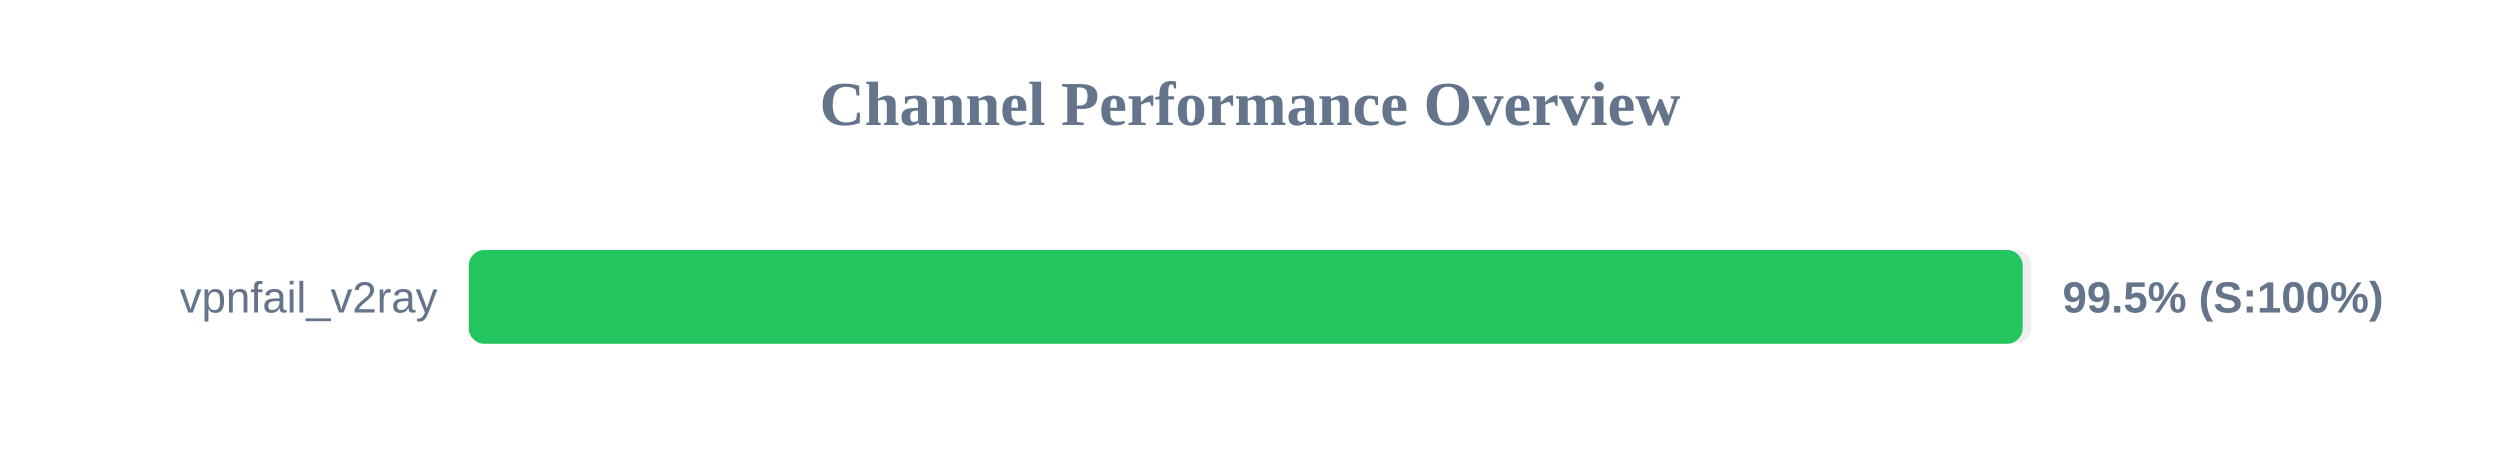
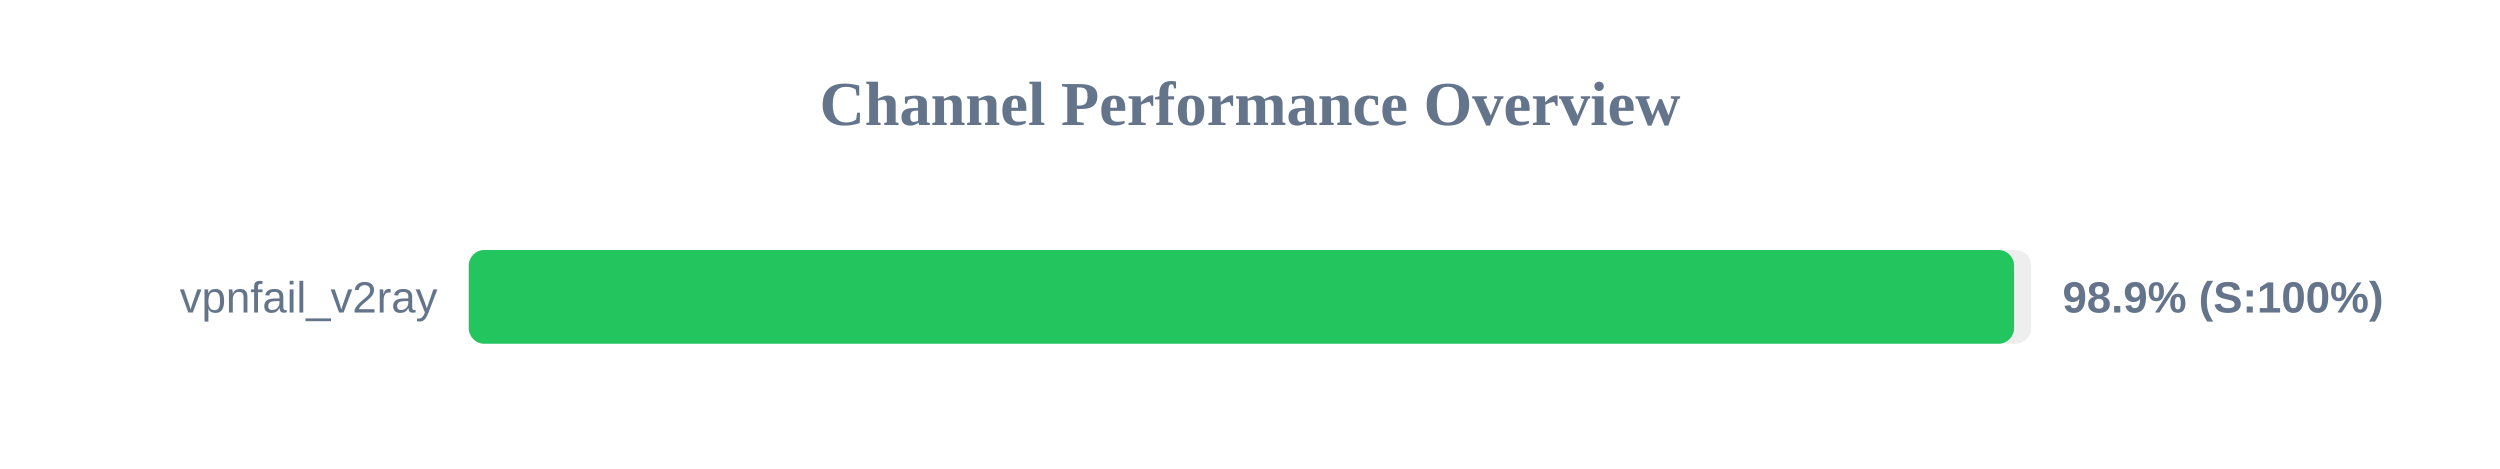
<svg xmlns="http://www.w3.org/2000/svg" width="800" height="150" version="1.1">
  <style>
        .row { font: 14px Arial; fill: #64748b; }
        .score { font: bold 14px Arial; fill: #64748b; }
    </style>
  <text x="400" y="40" text-anchor="middle" font-size="20px" font-weight="bold" fill="#64748b">Channel Performance Overview</text>
  <rect x="150" y="80" width="500" height="30" fill="#eee" rx="5" />
-   <rect x="150" y="80" width="497.25" height="30" fill="#22c55e" rx="5" />
+   <rect x="150" y="80" width="494.5" height="30" fill="#22c55e" rx="5" />
  <text x="140" y="100" text-anchor="end" class="row">vpnfail_v2ray</text>
-   <text x="660" y="100" text-anchor="start" class="score">99.5% (S:100%)</text>
+   <text x="660" y="100" text-anchor="start" class="score">98.9% (S:100%)</text>
</svg>
